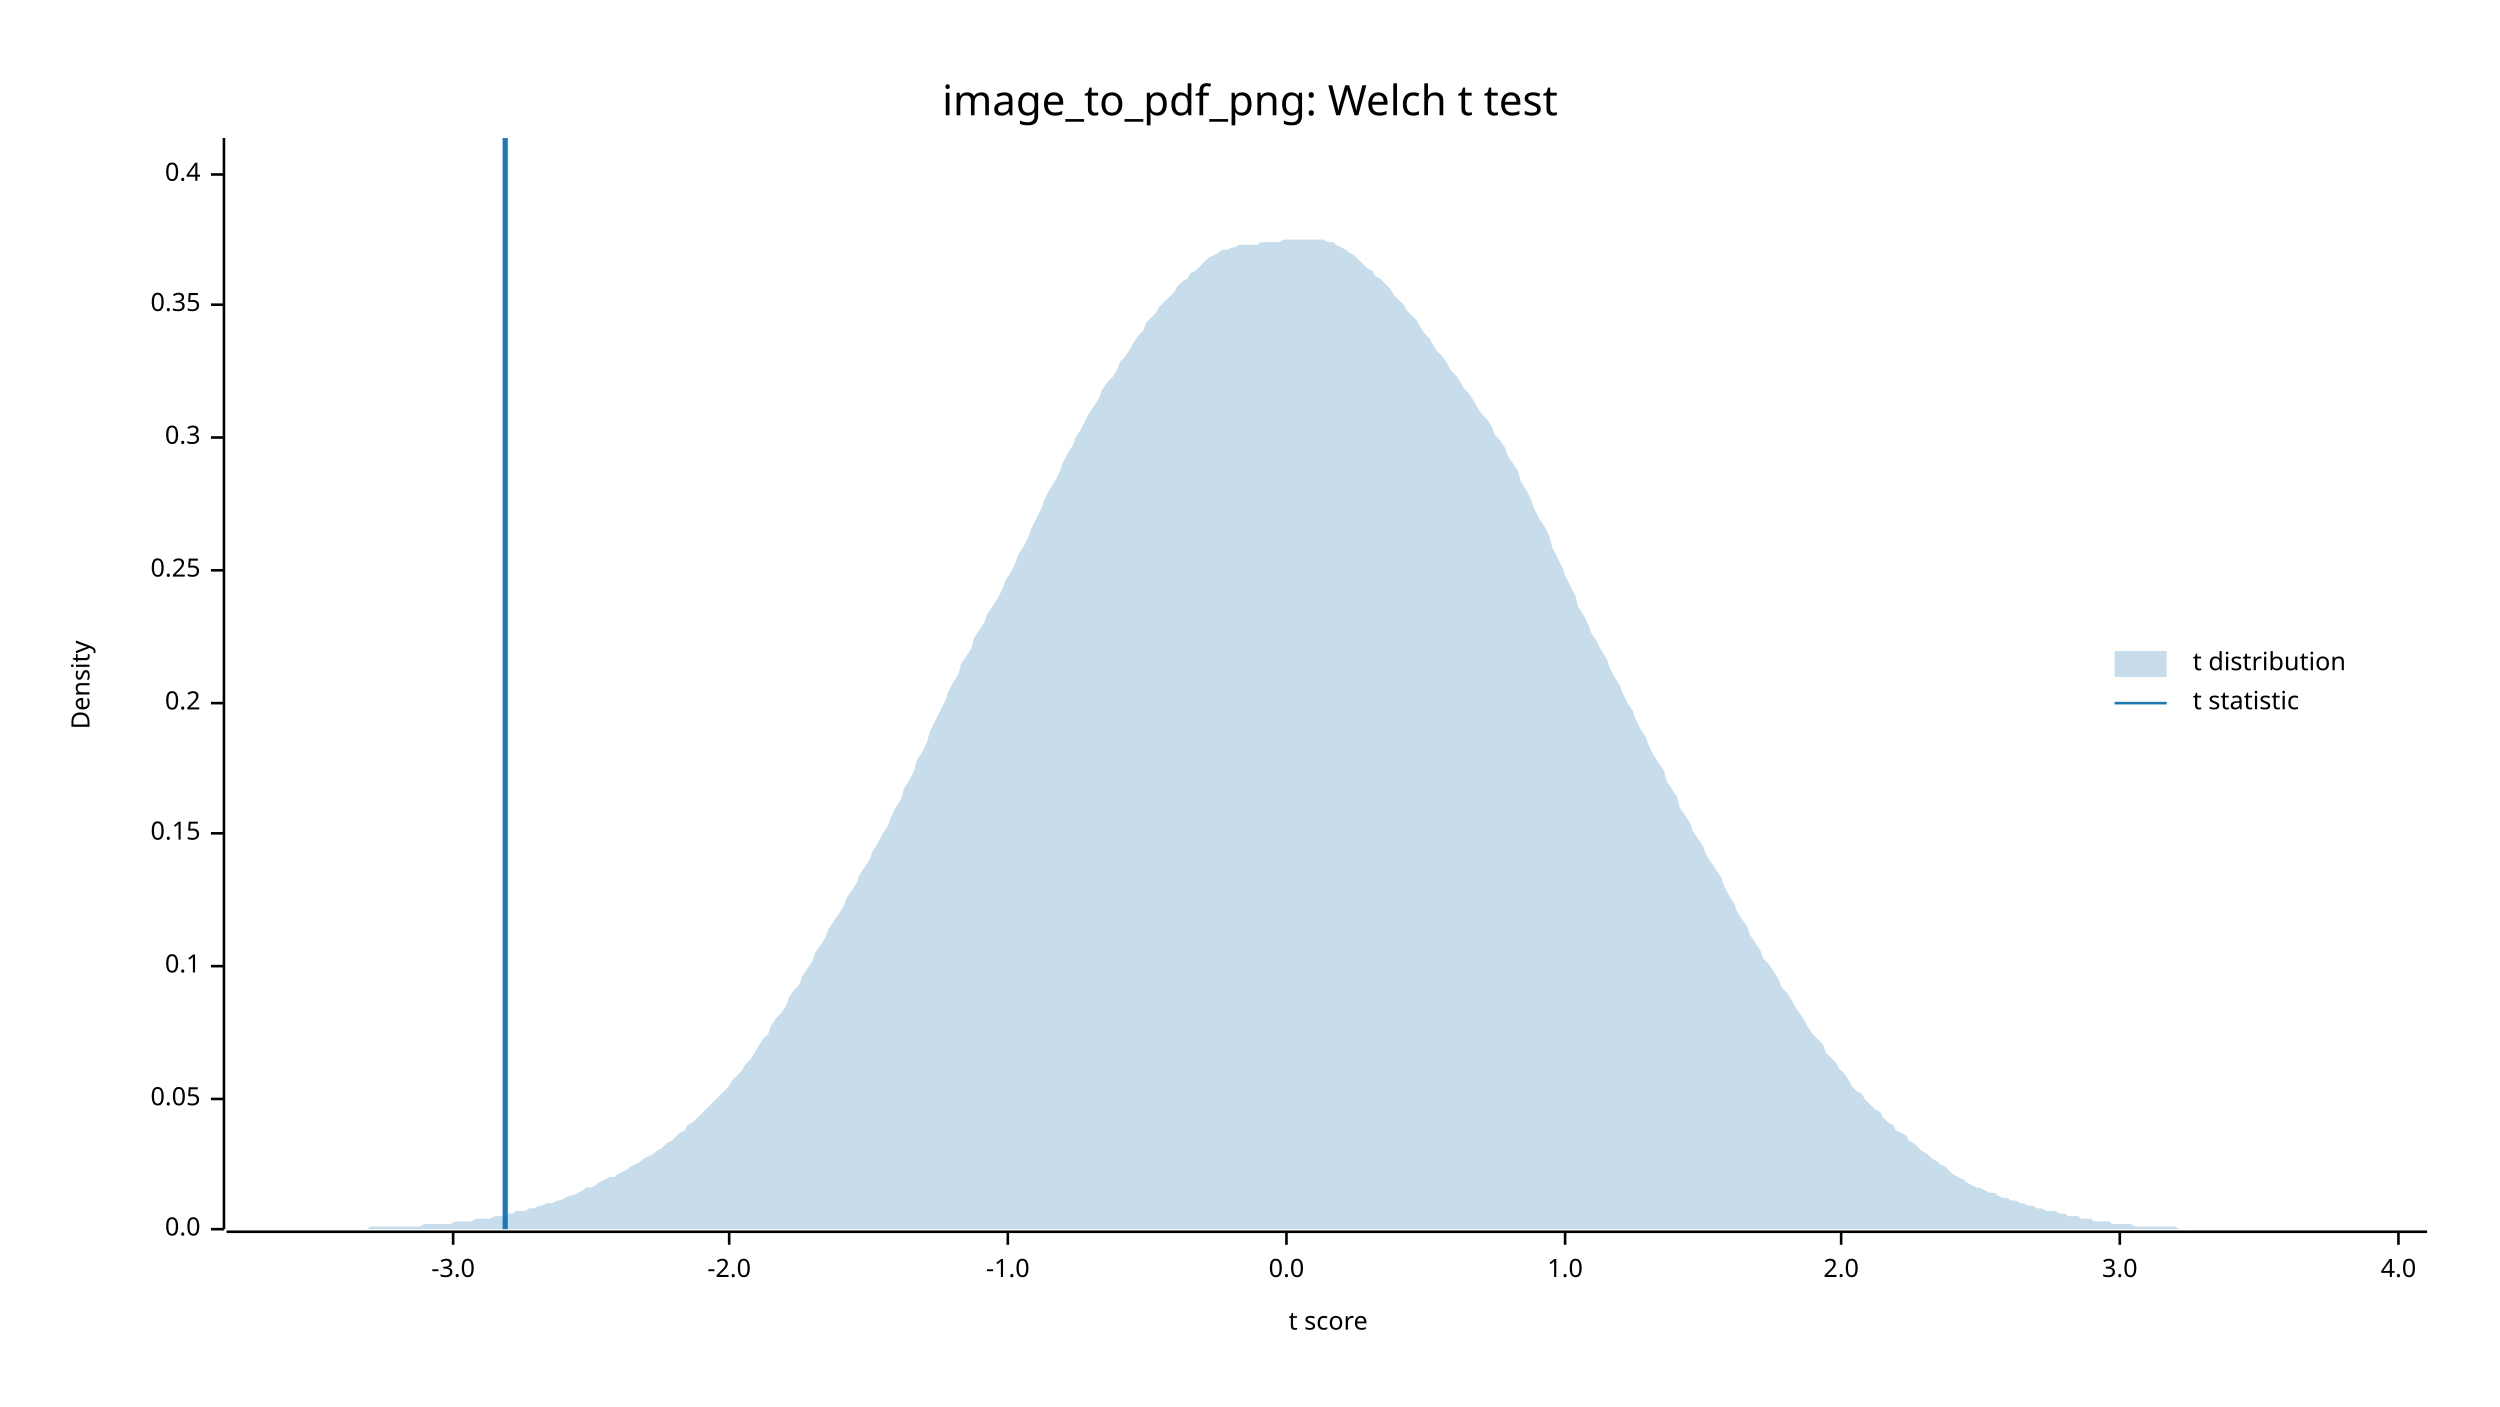
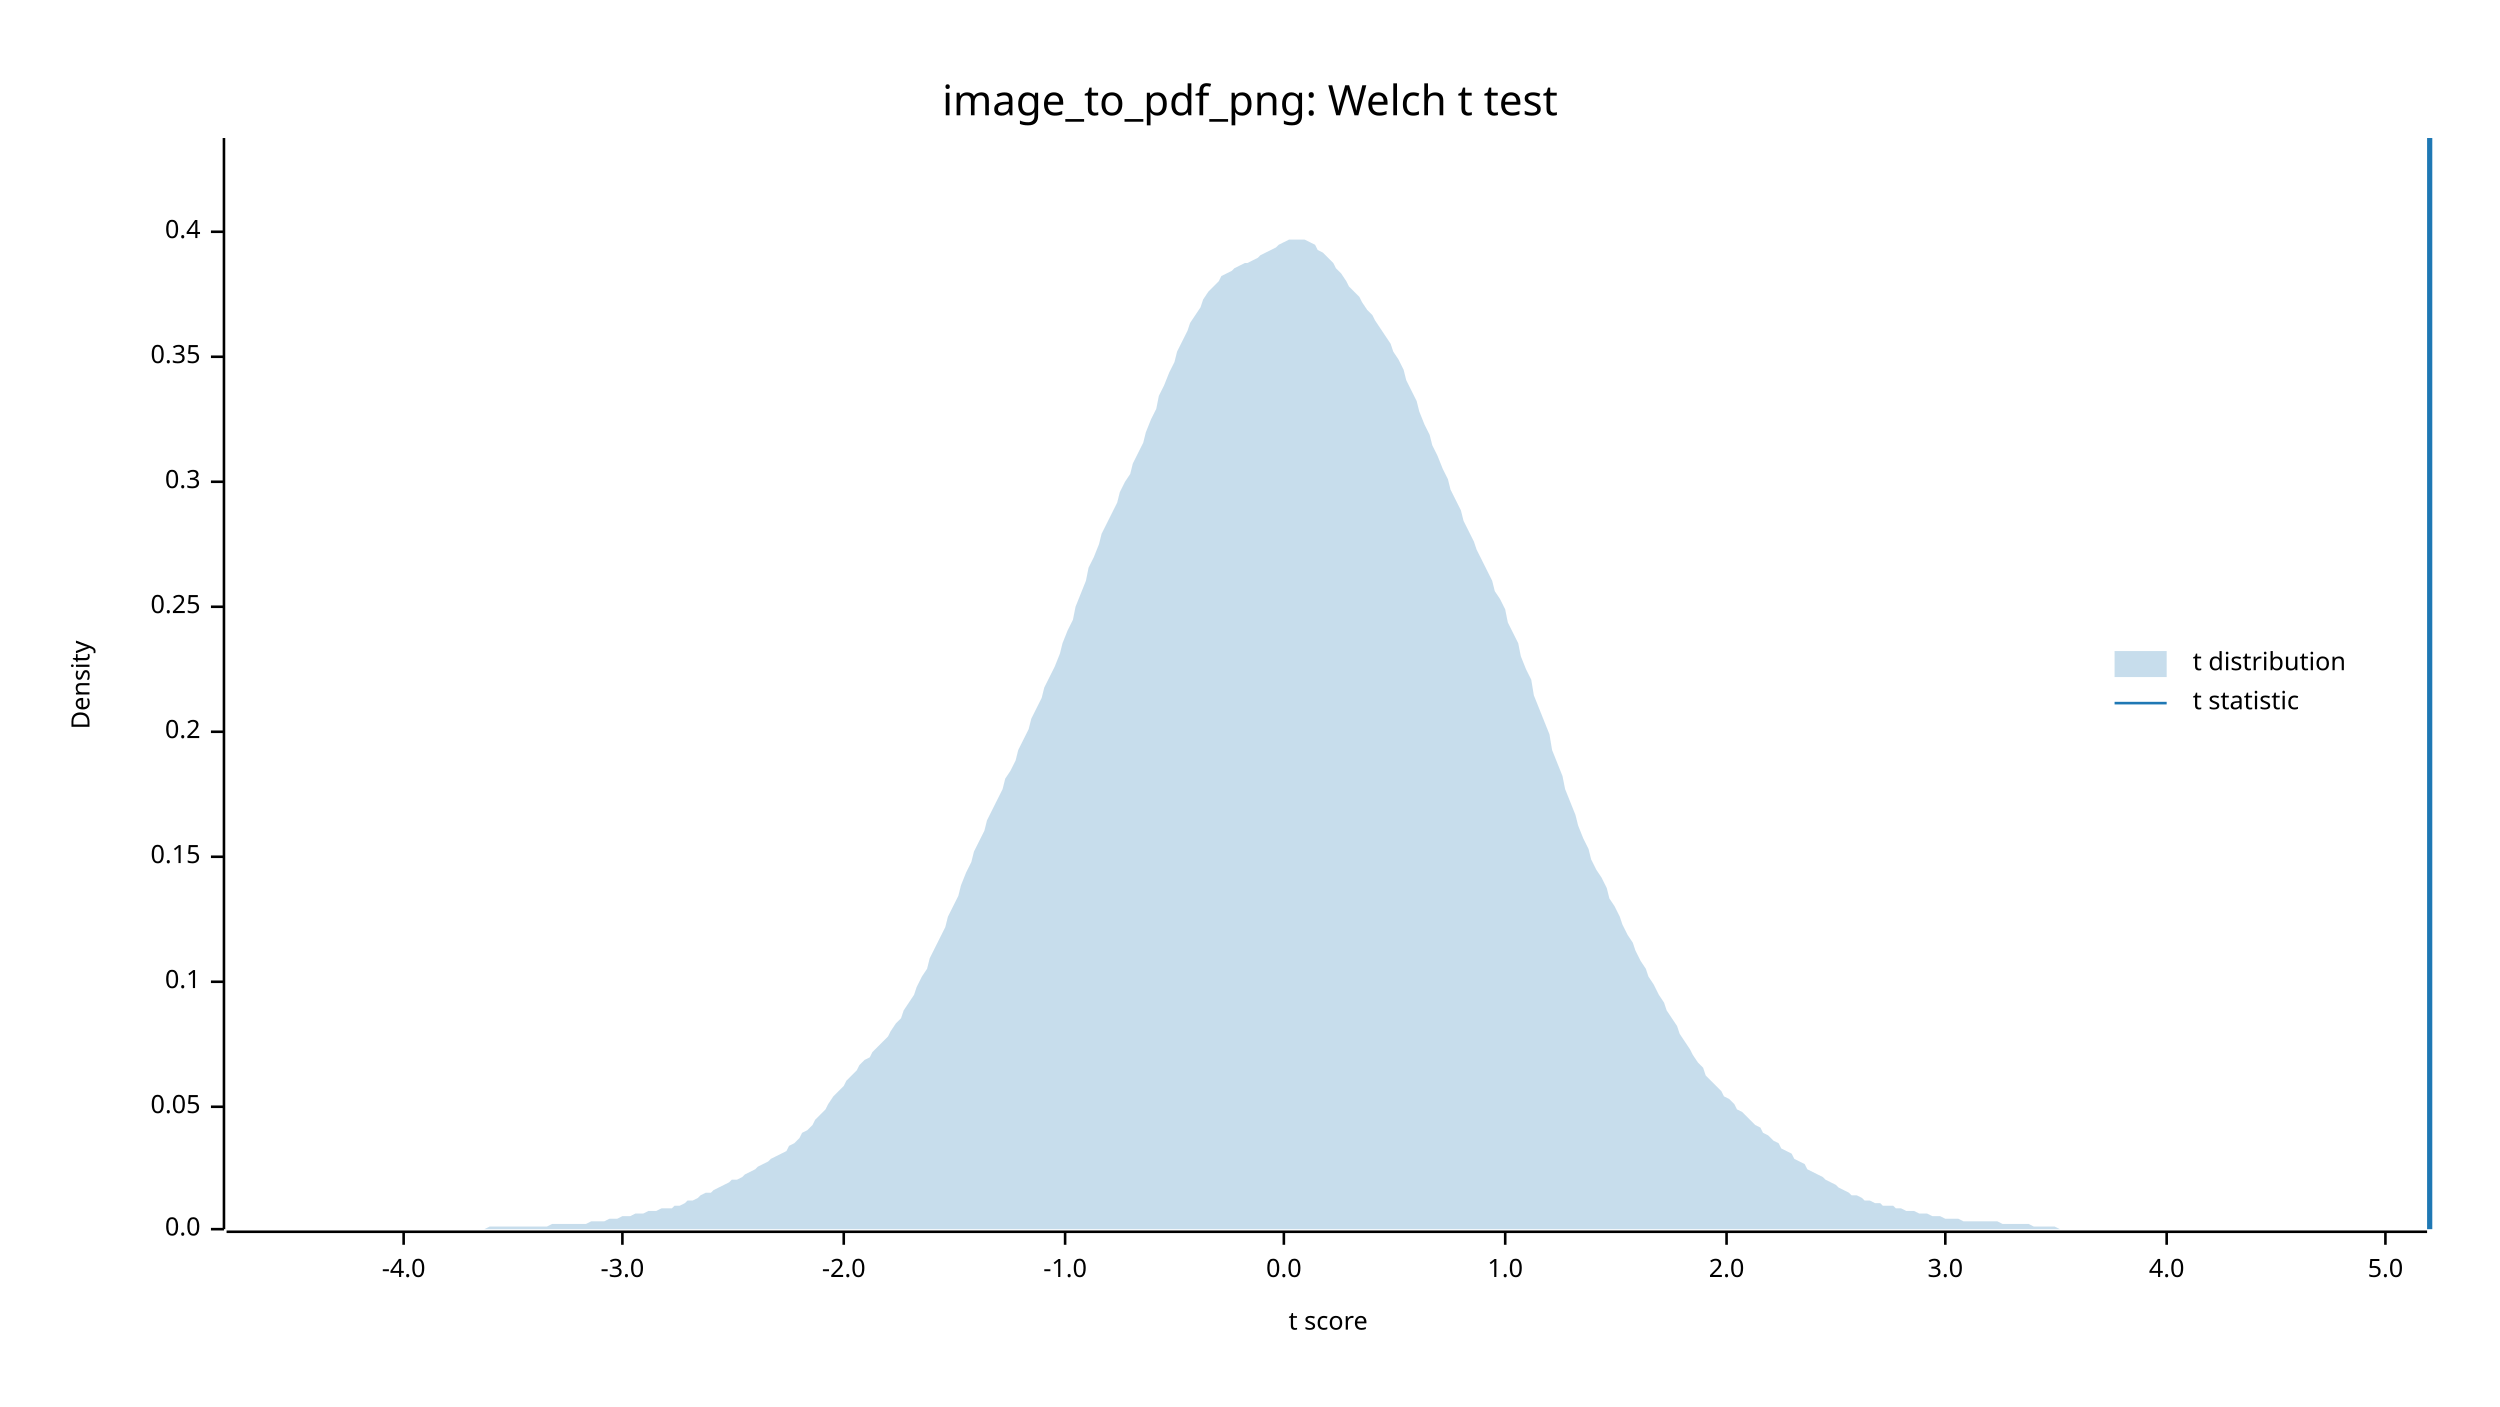
<svg xmlns="http://www.w3.org/2000/svg" width="960" height="540" viewBox="0 0 960 540">
  <text x="480" y="32" dy="0.76em" text-anchor="middle" font-family="sans-serif" font-size="16.129" opacity="1" fill="#000000">
image_to_pdf_png: Welch t test
</text>
  <text x="27" y="263" dy="0.76em" text-anchor="middle" font-family="sans-serif" font-size="9.677" opacity="1" fill="#000000" transform="rotate(270, 27, 263)">
Density
</text>
  <text x="510" y="513" dy="-0.5ex" text-anchor="middle" font-family="sans-serif" font-size="9.677" opacity="1" fill="#000000">
t score
</text>
  <polyline fill="none" opacity="1" stroke="#000000" stroke-width="1" points="86,53 86,472 " />
  <text x="77" y="472" dy="0.5ex" text-anchor="end" font-family="sans-serif" font-size="9.677" opacity="1" fill="#000000">
0.0
</text>
  <polyline fill="none" opacity="1" stroke="#000000" stroke-width="1" points="81,472 86,472 " />
-   <text x="77" y="422" dy="0.5ex" text-anchor="end" font-family="sans-serif" font-size="9.677" opacity="1" fill="#000000">
+   <text x="77" y="425" dy="0.5ex" text-anchor="end" font-family="sans-serif" font-size="9.677" opacity="1" fill="#000000">
0.05
</text>
-   <polyline fill="none" opacity="1" stroke="#000000" stroke-width="1" points="81,422 86,422 " />
-   <text x="77" y="371" dy="0.5ex" text-anchor="end" font-family="sans-serif" font-size="9.677" opacity="1" fill="#000000">
+   <polyline fill="none" opacity="1" stroke="#000000" stroke-width="1" points="81,425 86,425 " />
+   <text x="77" y="377" dy="0.5ex" text-anchor="end" font-family="sans-serif" font-size="9.677" opacity="1" fill="#000000">
0.1
</text>
-   <polyline fill="none" opacity="1" stroke="#000000" stroke-width="1" points="81,371 86,371 " />
-   <text x="77" y="320" dy="0.5ex" text-anchor="end" font-family="sans-serif" font-size="9.677" opacity="1" fill="#000000">
+   <polyline fill="none" opacity="1" stroke="#000000" stroke-width="1" points="81,377 86,377 " />
+   <text x="77" y="329" dy="0.5ex" text-anchor="end" font-family="sans-serif" font-size="9.677" opacity="1" fill="#000000">
0.15
</text>
-   <polyline fill="none" opacity="1" stroke="#000000" stroke-width="1" points="81,320 86,320 " />
-   <text x="77" y="270" dy="0.5ex" text-anchor="end" font-family="sans-serif" font-size="9.677" opacity="1" fill="#000000">
+   <polyline fill="none" opacity="1" stroke="#000000" stroke-width="1" points="81,329 86,329 " />
+   <text x="77" y="281" dy="0.5ex" text-anchor="end" font-family="sans-serif" font-size="9.677" opacity="1" fill="#000000">
0.2
</text>
-   <polyline fill="none" opacity="1" stroke="#000000" stroke-width="1" points="81,270 86,270 " />
-   <text x="77" y="219" dy="0.5ex" text-anchor="end" font-family="sans-serif" font-size="9.677" opacity="1" fill="#000000">
+   <polyline fill="none" opacity="1" stroke="#000000" stroke-width="1" points="81,281 86,281 " />
+   <text x="77" y="233" dy="0.5ex" text-anchor="end" font-family="sans-serif" font-size="9.677" opacity="1" fill="#000000">
0.25
</text>
-   <polyline fill="none" opacity="1" stroke="#000000" stroke-width="1" points="81,219 86,219 " />
-   <text x="77" y="168" dy="0.5ex" text-anchor="end" font-family="sans-serif" font-size="9.677" opacity="1" fill="#000000">
+   <polyline fill="none" opacity="1" stroke="#000000" stroke-width="1" points="81,233 86,233 " />
+   <text x="77" y="185" dy="0.5ex" text-anchor="end" font-family="sans-serif" font-size="9.677" opacity="1" fill="#000000">
0.3
</text>
-   <polyline fill="none" opacity="1" stroke="#000000" stroke-width="1" points="81,168 86,168 " />
-   <text x="77" y="117" dy="0.5ex" text-anchor="end" font-family="sans-serif" font-size="9.677" opacity="1" fill="#000000">
+   <polyline fill="none" opacity="1" stroke="#000000" stroke-width="1" points="81,185 86,185 " />
+   <text x="77" y="137" dy="0.5ex" text-anchor="end" font-family="sans-serif" font-size="9.677" opacity="1" fill="#000000">
0.35
</text>
-   <polyline fill="none" opacity="1" stroke="#000000" stroke-width="1" points="81,117 86,117 " />
-   <text x="77" y="67" dy="0.5ex" text-anchor="end" font-family="sans-serif" font-size="9.677" opacity="1" fill="#000000">
+   <polyline fill="none" opacity="1" stroke="#000000" stroke-width="1" points="81,137 86,137 " />
+   <text x="77" y="89" dy="0.5ex" text-anchor="end" font-family="sans-serif" font-size="9.677" opacity="1" fill="#000000">
0.4
</text>
-   <polyline fill="none" opacity="1" stroke="#000000" stroke-width="1" points="81,67 86,67 " />
+   <polyline fill="none" opacity="1" stroke="#000000" stroke-width="1" points="81,89 86,89 " />
  <polyline fill="none" opacity="1" stroke="#000000" stroke-width="1" points="87,473 932,473 " />
-   <text x="174" y="483" dy="0.76em" text-anchor="middle" font-family="sans-serif" font-size="9.677" opacity="1" fill="#000000">
+   <text x="155" y="483" dy="0.76em" text-anchor="middle" font-family="sans-serif" font-size="9.677" opacity="1" fill="#000000">
+ -4.0
+ </text>
+   <polyline fill="none" opacity="1" stroke="#000000" stroke-width="1" points="155,473 155,478 " />
+   <text x="239" y="483" dy="0.76em" text-anchor="middle" font-family="sans-serif" font-size="9.677" opacity="1" fill="#000000">
-3.0
</text>
-   <polyline fill="none" opacity="1" stroke="#000000" stroke-width="1" points="174,473 174,478 " />
-   <text x="280" y="483" dy="0.76em" text-anchor="middle" font-family="sans-serif" font-size="9.677" opacity="1" fill="#000000">
+   <polyline fill="none" opacity="1" stroke="#000000" stroke-width="1" points="239,473 239,478 " />
+   <text x="324" y="483" dy="0.76em" text-anchor="middle" font-family="sans-serif" font-size="9.677" opacity="1" fill="#000000">
-2.0
</text>
-   <polyline fill="none" opacity="1" stroke="#000000" stroke-width="1" points="280,473 280,478 " />
-   <text x="387" y="483" dy="0.76em" text-anchor="middle" font-family="sans-serif" font-size="9.677" opacity="1" fill="#000000">
+   <polyline fill="none" opacity="1" stroke="#000000" stroke-width="1" points="324,473 324,478 " />
+   <text x="409" y="483" dy="0.76em" text-anchor="middle" font-family="sans-serif" font-size="9.677" opacity="1" fill="#000000">
-1.0
</text>
-   <polyline fill="none" opacity="1" stroke="#000000" stroke-width="1" points="387,473 387,478 " />
-   <text x="494" y="483" dy="0.76em" text-anchor="middle" font-family="sans-serif" font-size="9.677" opacity="1" fill="#000000">
+   <polyline fill="none" opacity="1" stroke="#000000" stroke-width="1" points="409,473 409,478 " />
+   <text x="493" y="483" dy="0.76em" text-anchor="middle" font-family="sans-serif" font-size="9.677" opacity="1" fill="#000000">
0.0
</text>
-   <polyline fill="none" opacity="1" stroke="#000000" stroke-width="1" points="494,473 494,478 " />
-   <text x="601" y="483" dy="0.76em" text-anchor="middle" font-family="sans-serif" font-size="9.677" opacity="1" fill="#000000">
+   <polyline fill="none" opacity="1" stroke="#000000" stroke-width="1" points="493,473 493,478 " />
+   <text x="578" y="483" dy="0.76em" text-anchor="middle" font-family="sans-serif" font-size="9.677" opacity="1" fill="#000000">
1.0
</text>
-   <polyline fill="none" opacity="1" stroke="#000000" stroke-width="1" points="601,473 601,478 " />
-   <text x="707" y="483" dy="0.76em" text-anchor="middle" font-family="sans-serif" font-size="9.677" opacity="1" fill="#000000">
+   <polyline fill="none" opacity="1" stroke="#000000" stroke-width="1" points="578,473 578,478 " />
+   <text x="663" y="483" dy="0.76em" text-anchor="middle" font-family="sans-serif" font-size="9.677" opacity="1" fill="#000000">
2.0
</text>
-   <polyline fill="none" opacity="1" stroke="#000000" stroke-width="1" points="707,473 707,478 " />
-   <text x="814" y="483" dy="0.76em" text-anchor="middle" font-family="sans-serif" font-size="9.677" opacity="1" fill="#000000">
+   <polyline fill="none" opacity="1" stroke="#000000" stroke-width="1" points="663,473 663,478 " />
+   <text x="747" y="483" dy="0.76em" text-anchor="middle" font-family="sans-serif" font-size="9.677" opacity="1" fill="#000000">
3.0
</text>
-   <polyline fill="none" opacity="1" stroke="#000000" stroke-width="1" points="814,473 814,478 " />
-   <text x="921" y="483" dy="0.76em" text-anchor="middle" font-family="sans-serif" font-size="9.677" opacity="1" fill="#000000">
+   <polyline fill="none" opacity="1" stroke="#000000" stroke-width="1" points="747,473 747,478 " />
+   <text x="832" y="483" dy="0.76em" text-anchor="middle" font-family="sans-serif" font-size="9.677" opacity="1" fill="#000000">
4.0
</text>
-   <polyline fill="none" opacity="1" stroke="#000000" stroke-width="1" points="921,473 921,478 " />
-   <polygon opacity="0.25" fill="#1F78B4" points="87,472 88,472 90,472 92,472 93,472 95,472 97,472 98,472 100,472 102,472 103,472 105,472 107,472 109,472 110,472 112,472 114,472 115,472 117,472 119,472 120,472 122,472 124,472 125,472 127,472 129,472 131,472 132,472 134,472 136,472 137,472 139,472 141,472 142,471 144,471 146,471 147,471 149,471 151,471 153,471 154,471 156,471 158,471 159,471 161,471 163,470 164,470 166,470 168,470 169,470 171,470 173,470 175,469 176,469 178,469 180,469 181,469 183,468 185,468 186,468 188,468 190,467 191,467 193,467 195,466 197,466 198,465 200,465 202,465 203,464 205,464 207,463 208,463 210,462 212,462 214,461 215,461 217,460 219,459 220,459 222,458 224,457 225,456 227,456 229,455 230,454 232,453 234,452 236,452 237,451 239,450 241,449 242,448 244,447 246,446 247,445 249,444 251,443 252,442 254,441 256,439 258,438 259,437 261,435 263,434 264,432 266,431 268,429 269,428 271,426 273,424 274,423 276,421 278,419 280,417 281,415 283,413 285,411 286,409 288,407 290,404 291,402 293,399 295,397 296,394 298,391 300,389 302,386 303,383 305,380 307,378 308,375 310,372 312,369 313,366 315,363 317,360 318,357 320,354 322,351 324,348 325,345 327,342 329,339 330,336 332,333 334,330 335,327 337,324 339,320 341,317 342,314 344,310 346,307 347,303 349,300 351,296 352,292 354,289 356,285 357,281 359,277 361,273 363,269 364,266 366,262 368,259 369,255 371,252 373,249 374,245 376,242 378,239 379,236 381,233 383,230 385,226 386,223 388,220 390,216 391,213 393,210 395,206 396,203 398,199 400,195 401,192 403,188 405,185 407,181 408,178 410,174 412,171 413,168 415,165 417,161 418,159 420,156 422,153 423,150 425,147 427,145 429,142 430,139 432,137 434,134 435,132 437,129 439,127 440,124 442,122 444,120 445,118 447,116 449,114 451,112 452,110 454,108 456,107 457,105 459,104 461,102 462,101 464,99 466,98 468,97 469,96 471,96 473,95 474,95 476,94 478,94 479,94 481,94 483,94 484,93 486,93 488,93 490,93 491,93 493,92 495,92 496,92 498,92 500,92 501,92 503,92 505,92 506,92 508,92 510,93 512,93 513,94 515,95 517,96 518,97 520,98 522,100 523,101 525,103 527,104 528,106 530,107 532,109 534,111 535,113 537,115 539,117 540,119 542,121 544,123 545,125 547,128 549,130 550,132 552,135 554,137 556,140 557,142 559,144 561,147 562,149 564,151 566,154 567,156 569,159 571,161 573,164 574,167 576,169 578,172 579,175 581,178 583,181 584,185 586,188 588,192 589,195 591,199 593,202 595,206 596,210 598,214 600,218 601,221 603,225 605,229 606,233 608,236 610,240 611,243 613,246 615,250 617,253 618,256 620,260 622,263 623,266 625,270 627,273 628,276 630,280 632,283 633,286 635,290 637,293 639,296 640,300 642,303 644,306 645,310 647,313 649,316 650,319 652,322 654,325 655,328 657,331 659,334 661,337 662,340 664,344 666,347 667,350 669,353 671,356 672,359 674,362 676,365 677,368 679,370 681,373 683,376 684,379 686,381 688,384 689,386 691,389 693,392 694,394 696,397 698,399 700,401 701,404 703,406 705,408 706,410 708,412 710,415 711,417 713,419 715,420 716,422 718,424 720,426 722,427 723,429 725,431 727,432 728,434 730,435 732,436 733,438 735,439 737,441 738,442 740,443 742,445 744,446 745,447 747,448 749,450 750,451 752,452 754,453 755,454 757,455 759,456 760,456 762,457 764,458 766,458 767,459 769,460 771,460 772,461 774,461 776,462 777,462 779,463 781,463 782,464 784,464 786,465 788,465 789,465 791,466 793,466 794,467 796,467 798,467 799,468 801,468 803,468 804,469 806,469 808,469 810,469 811,470 813,470 815,470 816,470 818,470 820,471 821,471 823,471 825,471 827,471 828,471 830,471 832,471 833,471 835,471 837,472 838,472 840,472 842,472 843,472 845,472 847,472 849,472 850,472 852,472 854,472 855,472 857,472 859,472 860,472 862,472 864,472 865,472 867,472 869,472 871,472 872,472 874,472 876,472 877,472 879,472 881,472 882,472 884,472 886,472 887,472 889,472 891,472 893,472 894,472 896,472 898,472 899,472 901,472 903,472 904,472 906,472 908,472 909,472 911,472 913,472 915,472 916,472 918,472 920,472 921,472 923,472 925,472 926,472 928,472 930,472 932,472 932,472 87,472 " />
-   <polyline fill="none" opacity="1" stroke="#1F78B4" stroke-width="2" points="194,472 194,53 " />
+   <polyline fill="none" opacity="1" stroke="#000000" stroke-width="1" points="832,473 832,478 " />
+   <text x="916" y="483" dy="0.76em" text-anchor="middle" font-family="sans-serif" font-size="9.677" opacity="1" fill="#000000">
+ 5.0
+ </text>
+   <polyline fill="none" opacity="1" stroke="#000000" stroke-width="1" points="916,473 916,478 " />
+   <polygon opacity="0.25" fill="#1F78B4" points="87,472 88,472 90,472 92,472 93,472 95,472 97,472 98,472 100,472 102,472 103,472 105,472 107,472 109,472 110,472 112,472 114,472 115,472 117,472 119,472 120,472 122,472 124,472 125,472 127,472 129,472 131,472 132,472 134,472 136,472 137,472 139,472 141,472 142,472 144,472 146,472 147,472 149,472 151,472 153,472 154,472 156,472 158,472 159,472 161,472 163,472 164,472 166,472 168,472 169,472 171,472 173,472 175,472 176,472 178,472 180,472 181,472 183,472 185,472 186,472 188,471 190,471 191,471 193,471 195,471 197,471 198,471 200,471 202,471 203,471 205,471 207,471 208,471 210,471 212,470 214,470 215,470 217,470 219,470 220,470 222,470 224,470 225,470 227,469 229,469 230,469 232,469 234,468 236,468 237,468 239,467 241,467 242,467 244,466 246,466 247,466 249,465 251,465 252,465 254,464 256,464 258,464 259,463 261,463 263,462 264,461 266,461 268,460 269,459 271,458 273,458 274,457 276,456 278,455 280,454 281,453 283,453 285,452 286,451 288,450 290,449 291,448 293,447 295,446 296,445 298,444 300,443 302,442 303,440 305,439 307,437 308,435 310,434 312,432 313,430 315,428 317,426 318,424 320,421 322,419 324,417 325,415 327,413 329,411 330,409 332,407 334,406 335,404 337,402 339,400 341,398 342,396 344,393 346,391 347,388 349,385 351,382 352,379 354,375 356,372 357,368 359,364 361,360 363,356 364,352 366,348 368,344 369,340 371,335 373,331 374,327 376,323 378,319 379,315 381,311 383,307 385,303 386,299 388,296 390,292 391,288 393,284 395,280 396,276 398,272 400,268 401,264 403,260 405,256 407,251 408,247 410,242 412,238 413,233 415,228 417,223 418,218 420,214 422,209 423,205 425,201 427,197 429,193 430,189 432,185 434,182 435,178 437,174 439,170 440,166 442,161 444,157 445,152 447,148 449,143 451,139 452,135 454,131 456,127 457,124 459,121 461,118 462,115 464,112 466,110 468,108 469,106 471,105 473,104 474,103 476,102 478,101 479,101 481,100 483,99 484,98 486,97 488,96 490,95 491,94 493,93 495,92 496,92 498,92 500,92 501,92 503,93 505,94 506,96 508,97 510,99 512,101 513,103 515,105 517,108 518,110 520,112 522,114 523,116 525,119 527,121 528,123 530,126 532,129 534,132 535,135 537,138 539,142 540,146 542,150 544,154 545,158 547,163 549,167 550,171 552,175 554,180 556,184 557,188 559,192 561,196 562,200 564,204 566,208 567,211 569,215 571,219 573,223 574,227 576,230 578,234 579,239 581,243 583,247 584,252 586,257 588,261 589,267 591,272 593,277 595,282 596,288 598,293 600,298 601,303 603,308 605,313 606,317 608,322 610,326 611,330 613,334 615,337 617,341 618,345 620,348 622,352 623,355 625,359 627,362 628,365 630,369 632,372 633,375 635,378 637,382 639,385 640,388 642,391 644,394 645,397 647,400 649,403 650,405 652,408 654,410 655,413 657,415 659,417 661,419 662,421 664,422 666,424 667,426 669,427 671,429 672,430 674,432 676,433 677,435 679,436 681,438 683,439 684,441 686,442 688,443 689,445 691,446 693,447 694,449 696,450 698,451 700,452 701,453 703,454 705,455 706,456 708,457 710,458 711,459 713,459 715,460 716,461 718,461 720,462 722,462 723,463 725,463 727,463 728,464 730,464 732,465 733,465 735,465 737,466 738,466 740,466 742,467 744,467 745,467 747,468 749,468 750,468 752,468 754,469 755,469 757,469 759,469 760,469 762,469 764,469 766,469 767,469 769,470 771,470 772,470 774,470 776,470 777,470 779,470 781,471 782,471 784,471 786,471 788,471 789,471 791,472 793,472 794,472 796,472 798,472 799,472 801,472 803,472 804,472 806,472 808,472 810,472 811,472 813,472 815,472 816,472 818,472 820,472 821,472 823,472 825,472 827,472 828,472 830,472 832,472 833,472 835,472 837,472 838,472 840,472 842,472 843,472 845,472 847,472 849,472 850,472 852,472 854,472 855,472 857,472 859,472 860,472 862,472 864,472 865,472 867,472 869,472 871,472 872,472 874,472 876,472 877,472 879,472 881,472 882,472 884,472 886,472 887,472 889,472 891,472 893,472 894,472 896,472 898,472 899,472 901,472 903,472 904,472 906,472 908,472 909,472 911,472 913,472 915,472 916,472 918,472 920,472 921,472 923,472 925,472 926,472 928,472 930,472 932,472 932,472 87,472 " />
+   <polyline fill="none" opacity="1" stroke="#1F78B4" stroke-width="2" points="933,472 933,53 " />
  <text x="842" y="250" dy="0.76em" text-anchor="start" font-family="sans-serif" font-size="9.677" opacity="1" fill="#000000">
t distribution
</text>
  <text x="842" y="265" dy="0.76em" text-anchor="start" font-family="sans-serif" font-size="9.677" opacity="1" fill="#000000">
t statistic
</text>
  <rect x="812" y="250" width="20" height="10" opacity="0.25" fill="#1F78B4" stroke="none" />
  <polyline fill="none" opacity="1" stroke="#1F78B4" stroke-width="1" points="812,270 832,270 " />
</svg>
